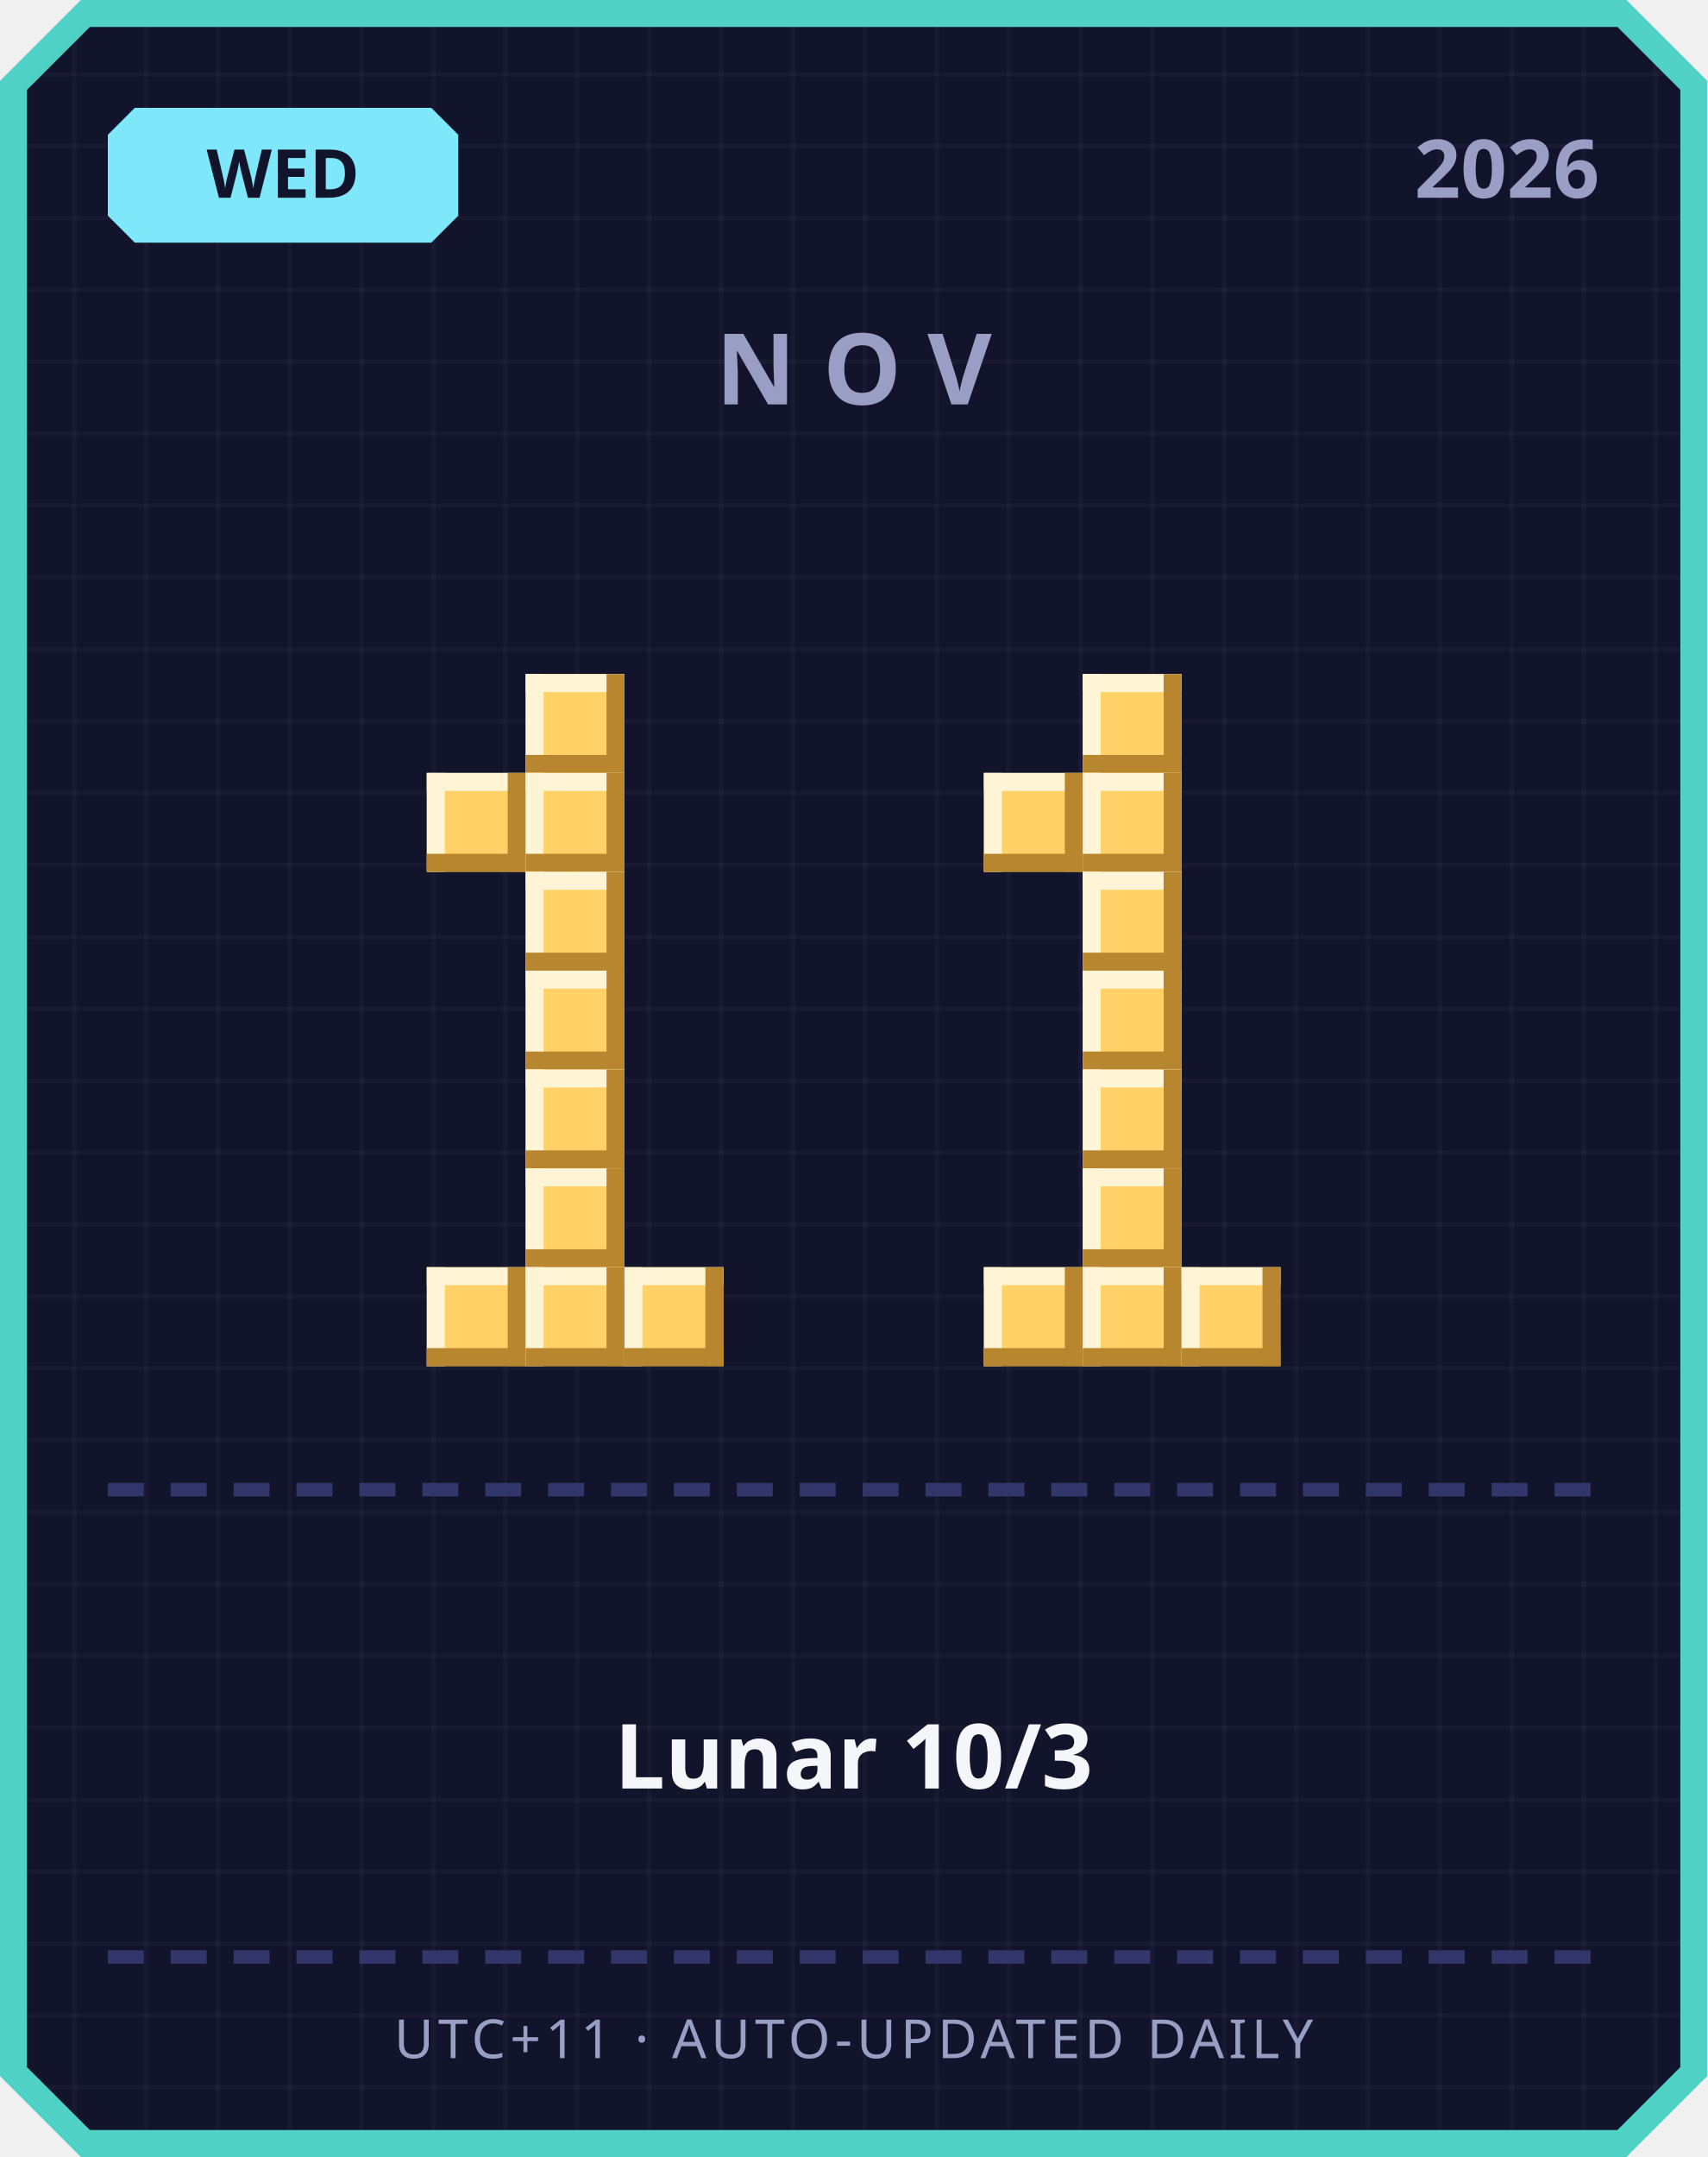
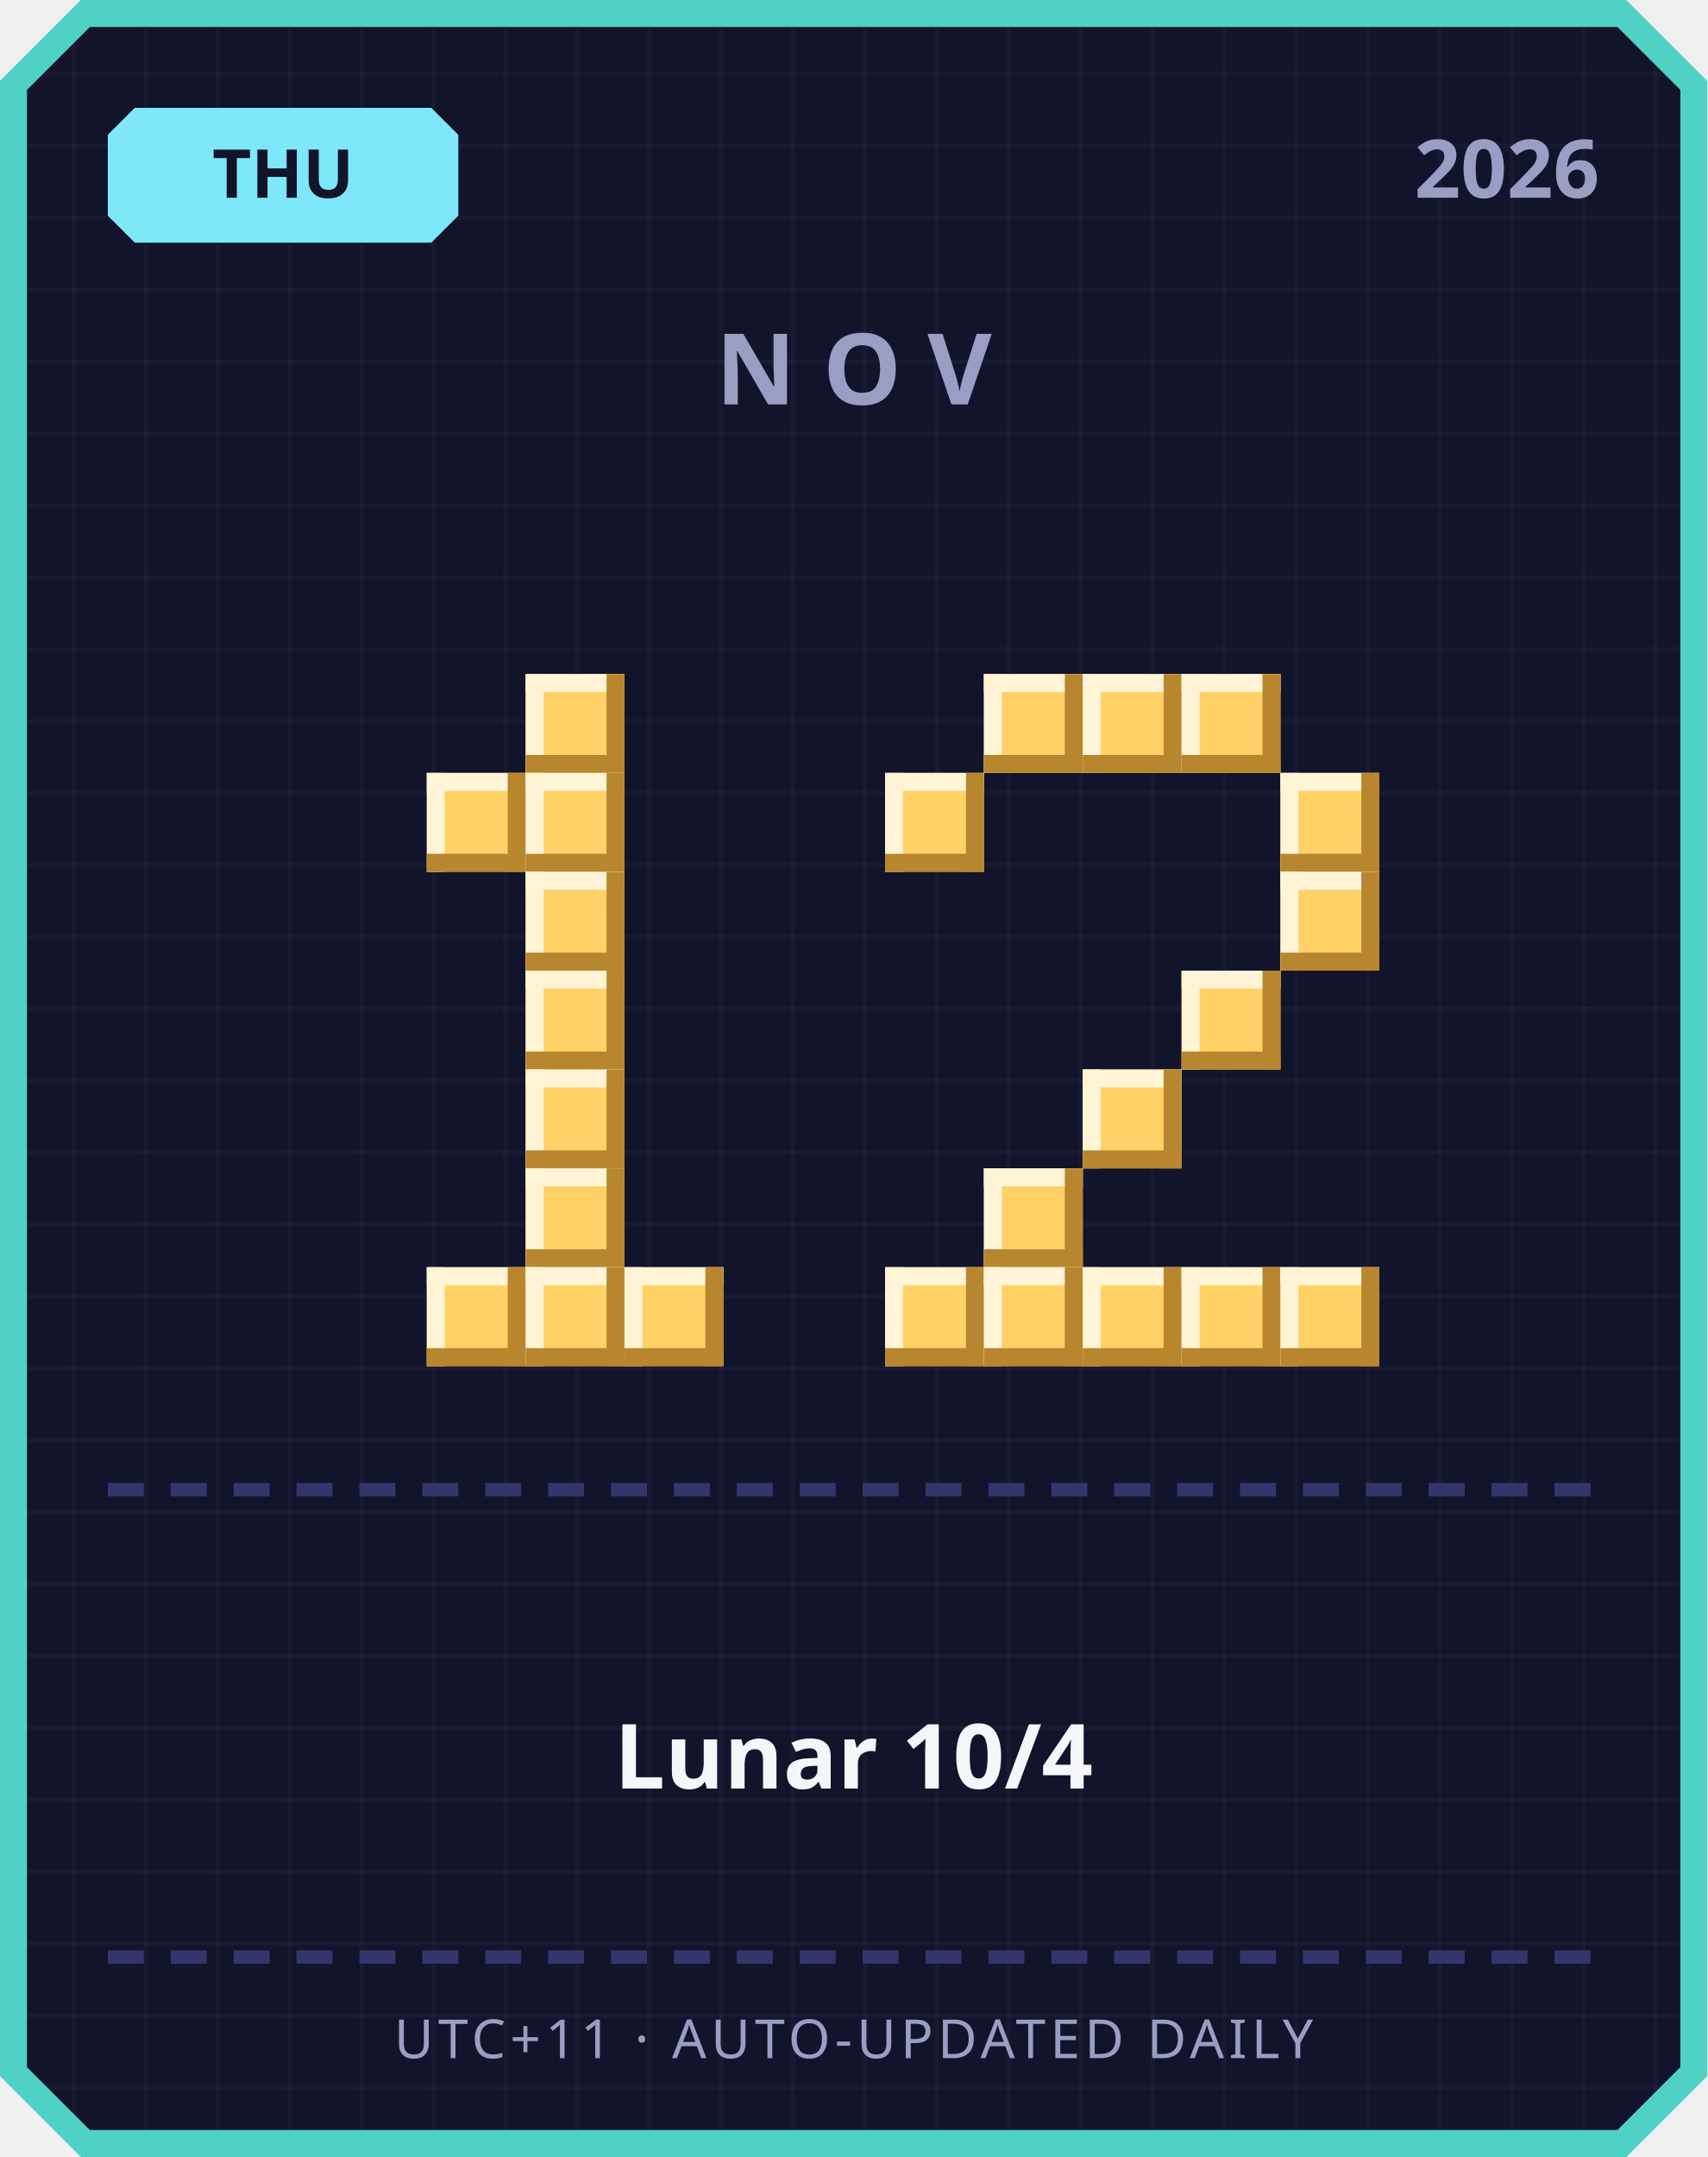
<svg xmlns="http://www.w3.org/2000/svg" width="380" height="480" viewBox="0 0 380 480">
  <defs>
    <pattern id="grid" width="16" height="16" patternUnits="userSpaceOnUse">
      <rect width="16" height="16" fill="#12142b" />
      <rect width="1" height="16" fill="#ffffff" opacity="0.03" />
      <rect width="16" height="1" fill="#ffffff" opacity="0.03" />
    </pattern>
  </defs>
  <path d="M 18,0 L 362,0 L 380,18 L 380,462 L 362,480 L 18,480 L 0,462 L 0,18 Z" fill="#4fd1c5" />
  <path d="M 20,6 L 360,6 L 374,20 L 374,460 L 360,474 L 20,474 L 6,460 L 6,20 Z" fill="url(#grid)" />
  <path d="M 30,24 L 96,24 L 102,30 L 102,48 L 96,54 L 30,54 L 24,48 L 24,30 Z" fill="#7ee8fa" />
-   <text x="63" y="44" text-anchor="middle" font-family="'Segoe UI', sans-serif" font-size="15" font-weight="700" fill="#12142b">WED</text>
+   <text x="63" y="44" text-anchor="middle" font-family="'Segoe UI', sans-serif" font-size="15" font-weight="700" fill="#12142b">THU</text>
  <text x="356" y="44" text-anchor="end" font-family="'Segoe UI', sans-serif" font-size="18" font-weight="700" fill="#9a9dc4">2026</text>
  <text x="190" y="90" text-anchor="middle" font-family="'Segoe UI', sans-serif" font-size="22" font-weight="700" letter-spacing="6" fill="#9a9dc4">NOV</text>
  <rect x="117" y="150" width="22" height="22" fill="#ffd166" />
  <rect x="117" y="150" width="22" height="4" fill="#fff4d6" />
  <rect x="117" y="150" width="4" height="22" fill="#fff4d6" />
  <rect x="117" y="168" width="22" height="4" fill="#b8862e" />
  <rect x="135" y="150" width="4" height="22" fill="#b8862e" />
  <rect x="95" y="172" width="22" height="22" fill="#ffd166" />
  <rect x="95" y="172" width="22" height="4" fill="#fff4d6" />
  <rect x="95" y="172" width="4" height="22" fill="#fff4d6" />
  <rect x="95" y="190" width="22" height="4" fill="#b8862e" />
  <rect x="113" y="172" width="4" height="22" fill="#b8862e" />
  <rect x="117" y="172" width="22" height="22" fill="#ffd166" />
  <rect x="117" y="172" width="22" height="4" fill="#fff4d6" />
  <rect x="117" y="172" width="4" height="22" fill="#fff4d6" />
  <rect x="117" y="190" width="22" height="4" fill="#b8862e" />
  <rect x="135" y="172" width="4" height="22" fill="#b8862e" />
  <rect x="117" y="194" width="22" height="22" fill="#ffd166" />
  <rect x="117" y="194" width="22" height="4" fill="#fff4d6" />
  <rect x="117" y="194" width="4" height="22" fill="#fff4d6" />
  <rect x="117" y="212" width="22" height="4" fill="#b8862e" />
  <rect x="135" y="194" width="4" height="22" fill="#b8862e" />
  <rect x="117" y="216" width="22" height="22" fill="#ffd166" />
  <rect x="117" y="216" width="22" height="4" fill="#fff4d6" />
  <rect x="117" y="216" width="4" height="22" fill="#fff4d6" />
  <rect x="117" y="234" width="22" height="4" fill="#b8862e" />
  <rect x="135" y="216" width="4" height="22" fill="#b8862e" />
  <rect x="117" y="238" width="22" height="22" fill="#ffd166" />
  <rect x="117" y="238" width="22" height="4" fill="#fff4d6" />
  <rect x="117" y="238" width="4" height="22" fill="#fff4d6" />
  <rect x="117" y="256" width="22" height="4" fill="#b8862e" />
  <rect x="135" y="238" width="4" height="22" fill="#b8862e" />
  <rect x="117" y="260" width="22" height="22" fill="#ffd166" />
  <rect x="117" y="260" width="22" height="4" fill="#fff4d6" />
  <rect x="117" y="260" width="4" height="22" fill="#fff4d6" />
  <rect x="117" y="278" width="22" height="4" fill="#b8862e" />
  <rect x="135" y="260" width="4" height="22" fill="#b8862e" />
  <rect x="95" y="282" width="22" height="22" fill="#ffd166" />
  <rect x="95" y="282" width="22" height="4" fill="#fff4d6" />
  <rect x="95" y="282" width="4" height="22" fill="#fff4d6" />
  <rect x="95" y="300" width="22" height="4" fill="#b8862e" />
  <rect x="113" y="282" width="4" height="22" fill="#b8862e" />
  <rect x="117" y="282" width="22" height="22" fill="#ffd166" />
  <rect x="117" y="282" width="22" height="4" fill="#fff4d6" />
  <rect x="117" y="282" width="4" height="22" fill="#fff4d6" />
  <rect x="117" y="300" width="22" height="4" fill="#b8862e" />
  <rect x="135" y="282" width="4" height="22" fill="#b8862e" />
  <rect x="139" y="282" width="22" height="22" fill="#ffd166" />
  <rect x="139" y="282" width="22" height="4" fill="#fff4d6" />
  <rect x="139" y="282" width="4" height="22" fill="#fff4d6" />
  <rect x="139" y="300" width="22" height="4" fill="#b8862e" />
  <rect x="157" y="282" width="4" height="22" fill="#b8862e" />
+   <rect x="219" y="150" width="22" height="22" fill="#ffd166" />
+   <rect x="219" y="150" width="22" height="4" fill="#fff4d6" />
+   <rect x="219" y="150" width="4" height="22" fill="#fff4d6" />
+   <rect x="219" y="168" width="22" height="4" fill="#b8862e" />
+   <rect x="237" y="150" width="4" height="22" fill="#b8862e" />
  <rect x="241" y="150" width="22" height="22" fill="#ffd166" />
  <rect x="241" y="150" width="22" height="4" fill="#fff4d6" />
  <rect x="241" y="150" width="4" height="22" fill="#fff4d6" />
  <rect x="241" y="168" width="22" height="4" fill="#b8862e" />
  <rect x="259" y="150" width="4" height="22" fill="#b8862e" />
-   <rect x="219" y="172" width="22" height="22" fill="#ffd166" />
-   <rect x="219" y="172" width="22" height="4" fill="#fff4d6" />
-   <rect x="219" y="172" width="4" height="22" fill="#fff4d6" />
-   <rect x="219" y="190" width="22" height="4" fill="#b8862e" />
-   <rect x="237" y="172" width="4" height="22" fill="#b8862e" />
-   <rect x="241" y="172" width="22" height="22" fill="#ffd166" />
-   <rect x="241" y="172" width="22" height="4" fill="#fff4d6" />
-   <rect x="241" y="172" width="4" height="22" fill="#fff4d6" />
-   <rect x="241" y="190" width="22" height="4" fill="#b8862e" />
-   <rect x="259" y="172" width="4" height="22" fill="#b8862e" />
-   <rect x="241" y="194" width="22" height="22" fill="#ffd166" />
-   <rect x="241" y="194" width="22" height="4" fill="#fff4d6" />
-   <rect x="241" y="194" width="4" height="22" fill="#fff4d6" />
-   <rect x="241" y="212" width="22" height="4" fill="#b8862e" />
-   <rect x="259" y="194" width="4" height="22" fill="#b8862e" />
-   <rect x="241" y="216" width="22" height="22" fill="#ffd166" />
-   <rect x="241" y="216" width="22" height="4" fill="#fff4d6" />
-   <rect x="241" y="216" width="4" height="22" fill="#fff4d6" />
-   <rect x="241" y="234" width="22" height="4" fill="#b8862e" />
-   <rect x="259" y="216" width="4" height="22" fill="#b8862e" />
+   <rect x="263" y="150" width="22" height="22" fill="#ffd166" />
+   <rect x="263" y="150" width="22" height="4" fill="#fff4d6" />
+   <rect x="263" y="150" width="4" height="22" fill="#fff4d6" />
+   <rect x="263" y="168" width="22" height="4" fill="#b8862e" />
+   <rect x="281" y="150" width="4" height="22" fill="#b8862e" />
+   <rect x="197" y="172" width="22" height="22" fill="#ffd166" />
+   <rect x="197" y="172" width="22" height="4" fill="#fff4d6" />
+   <rect x="197" y="172" width="4" height="22" fill="#fff4d6" />
+   <rect x="197" y="190" width="22" height="4" fill="#b8862e" />
+   <rect x="215" y="172" width="4" height="22" fill="#b8862e" />
+   <rect x="285" y="172" width="22" height="22" fill="#ffd166" />
+   <rect x="285" y="172" width="22" height="4" fill="#fff4d6" />
+   <rect x="285" y="172" width="4" height="22" fill="#fff4d6" />
+   <rect x="285" y="190" width="22" height="4" fill="#b8862e" />
+   <rect x="303" y="172" width="4" height="22" fill="#b8862e" />
+   <rect x="285" y="194" width="22" height="22" fill="#ffd166" />
+   <rect x="285" y="194" width="22" height="4" fill="#fff4d6" />
+   <rect x="285" y="194" width="4" height="22" fill="#fff4d6" />
+   <rect x="285" y="212" width="22" height="4" fill="#b8862e" />
+   <rect x="303" y="194" width="4" height="22" fill="#b8862e" />
+   <rect x="263" y="216" width="22" height="22" fill="#ffd166" />
+   <rect x="263" y="216" width="22" height="4" fill="#fff4d6" />
+   <rect x="263" y="216" width="4" height="22" fill="#fff4d6" />
+   <rect x="263" y="234" width="22" height="4" fill="#b8862e" />
+   <rect x="281" y="216" width="4" height="22" fill="#b8862e" />
  <rect x="241" y="238" width="22" height="22" fill="#ffd166" />
  <rect x="241" y="238" width="22" height="4" fill="#fff4d6" />
  <rect x="241" y="238" width="4" height="22" fill="#fff4d6" />
  <rect x="241" y="256" width="22" height="4" fill="#b8862e" />
  <rect x="259" y="238" width="4" height="22" fill="#b8862e" />
-   <rect x="241" y="260" width="22" height="22" fill="#ffd166" />
-   <rect x="241" y="260" width="22" height="4" fill="#fff4d6" />
-   <rect x="241" y="260" width="4" height="22" fill="#fff4d6" />
-   <rect x="241" y="278" width="22" height="4" fill="#b8862e" />
-   <rect x="259" y="260" width="4" height="22" fill="#b8862e" />
+   <rect x="219" y="260" width="22" height="22" fill="#ffd166" />
+   <rect x="219" y="260" width="22" height="4" fill="#fff4d6" />
+   <rect x="219" y="260" width="4" height="22" fill="#fff4d6" />
+   <rect x="219" y="278" width="22" height="4" fill="#b8862e" />
+   <rect x="237" y="260" width="4" height="22" fill="#b8862e" />
+   <rect x="197" y="282" width="22" height="22" fill="#ffd166" />
+   <rect x="197" y="282" width="22" height="4" fill="#fff4d6" />
+   <rect x="197" y="282" width="4" height="22" fill="#fff4d6" />
+   <rect x="197" y="300" width="22" height="4" fill="#b8862e" />
+   <rect x="215" y="282" width="4" height="22" fill="#b8862e" />
  <rect x="219" y="282" width="22" height="22" fill="#ffd166" />
  <rect x="219" y="282" width="22" height="4" fill="#fff4d6" />
  <rect x="219" y="282" width="4" height="22" fill="#fff4d6" />
  <rect x="219" y="300" width="22" height="4" fill="#b8862e" />
  <rect x="237" y="282" width="4" height="22" fill="#b8862e" />
  <rect x="241" y="282" width="22" height="22" fill="#ffd166" />
  <rect x="241" y="282" width="22" height="4" fill="#fff4d6" />
  <rect x="241" y="282" width="4" height="22" fill="#fff4d6" />
  <rect x="241" y="300" width="22" height="4" fill="#b8862e" />
  <rect x="259" y="282" width="4" height="22" fill="#b8862e" />
  <rect x="263" y="282" width="22" height="22" fill="#ffd166" />
  <rect x="263" y="282" width="22" height="4" fill="#fff4d6" />
  <rect x="263" y="282" width="4" height="22" fill="#fff4d6" />
  <rect x="263" y="300" width="22" height="4" fill="#b8862e" />
  <rect x="281" y="282" width="4" height="22" fill="#b8862e" />
+   <rect x="285" y="282" width="22" height="22" fill="#ffd166" />
+   <rect x="285" y="282" width="22" height="4" fill="#fff4d6" />
+   <rect x="285" y="282" width="4" height="22" fill="#fff4d6" />
+   <rect x="285" y="300" width="22" height="4" fill="#b8862e" />
+   <rect x="303" y="282" width="4" height="22" fill="#b8862e" />
  <rect x="24" y="330" width="8" height="3" fill="#33366b" />
  <rect x="38" y="330" width="8" height="3" fill="#33366b" />
  <rect x="52" y="330" width="8" height="3" fill="#33366b" />
  <rect x="66" y="330" width="8" height="3" fill="#33366b" />
  <rect x="80" y="330" width="8" height="3" fill="#33366b" />
  <rect x="94" y="330" width="8" height="3" fill="#33366b" />
  <rect x="108" y="330" width="8" height="3" fill="#33366b" />
  <rect x="122" y="330" width="8" height="3" fill="#33366b" />
  <rect x="136" y="330" width="8" height="3" fill="#33366b" />
  <rect x="150" y="330" width="8" height="3" fill="#33366b" />
  <rect x="164" y="330" width="8" height="3" fill="#33366b" />
  <rect x="178" y="330" width="8" height="3" fill="#33366b" />
  <rect x="192" y="330" width="8" height="3" fill="#33366b" />
  <rect x="206" y="330" width="8" height="3" fill="#33366b" />
  <rect x="220" y="330" width="8" height="3" fill="#33366b" />
  <rect x="234" y="330" width="8" height="3" fill="#33366b" />
  <rect x="248" y="330" width="8" height="3" fill="#33366b" />
  <rect x="262" y="330" width="8" height="3" fill="#33366b" />
  <rect x="276" y="330" width="8" height="3" fill="#33366b" />
  <rect x="290" y="330" width="8" height="3" fill="#33366b" />
  <rect x="304" y="330" width="8" height="3" fill="#33366b" />
  <rect x="318" y="330" width="8" height="3" fill="#33366b" />
  <rect x="332" y="330" width="8" height="3" fill="#33366b" />
  <rect x="346" y="330" width="8" height="3" fill="#33366b" />
-   <text x="190" y="398" text-anchor="middle" font-family="'Segoe UI', 'Microsoft JhengHei', sans-serif" font-size="20" font-weight="700" fill="#f5f6fa">Lunar 10/3</text>
+   <text x="190" y="398" text-anchor="middle" font-family="'Segoe UI', 'Microsoft JhengHei', sans-serif" font-size="20" font-weight="700" fill="#f5f6fa">Lunar 10/4</text>
  <rect x="24" y="434" width="8" height="3" fill="#33366b" />
  <rect x="38" y="434" width="8" height="3" fill="#33366b" />
  <rect x="52" y="434" width="8" height="3" fill="#33366b" />
  <rect x="66" y="434" width="8" height="3" fill="#33366b" />
  <rect x="80" y="434" width="8" height="3" fill="#33366b" />
  <rect x="94" y="434" width="8" height="3" fill="#33366b" />
  <rect x="108" y="434" width="8" height="3" fill="#33366b" />
  <rect x="122" y="434" width="8" height="3" fill="#33366b" />
  <rect x="136" y="434" width="8" height="3" fill="#33366b" />
  <rect x="150" y="434" width="8" height="3" fill="#33366b" />
  <rect x="164" y="434" width="8" height="3" fill="#33366b" />
  <rect x="178" y="434" width="8" height="3" fill="#33366b" />
  <rect x="192" y="434" width="8" height="3" fill="#33366b" />
  <rect x="206" y="434" width="8" height="3" fill="#33366b" />
  <rect x="220" y="434" width="8" height="3" fill="#33366b" />
  <rect x="234" y="434" width="8" height="3" fill="#33366b" />
  <rect x="248" y="434" width="8" height="3" fill="#33366b" />
  <rect x="262" y="434" width="8" height="3" fill="#33366b" />
  <rect x="276" y="434" width="8" height="3" fill="#33366b" />
  <rect x="290" y="434" width="8" height="3" fill="#33366b" />
  <rect x="304" y="434" width="8" height="3" fill="#33366b" />
  <rect x="318" y="434" width="8" height="3" fill="#33366b" />
  <rect x="332" y="434" width="8" height="3" fill="#33366b" />
  <rect x="346" y="434" width="8" height="3" fill="#33366b" />
  <text x="190" y="458" text-anchor="middle" font-family="'Segoe UI', sans-serif" font-size="12" letter-spacing="1" fill="#9a9dc4">UTC+11 · AUTO-UPDATED DAILY</text>
</svg>
